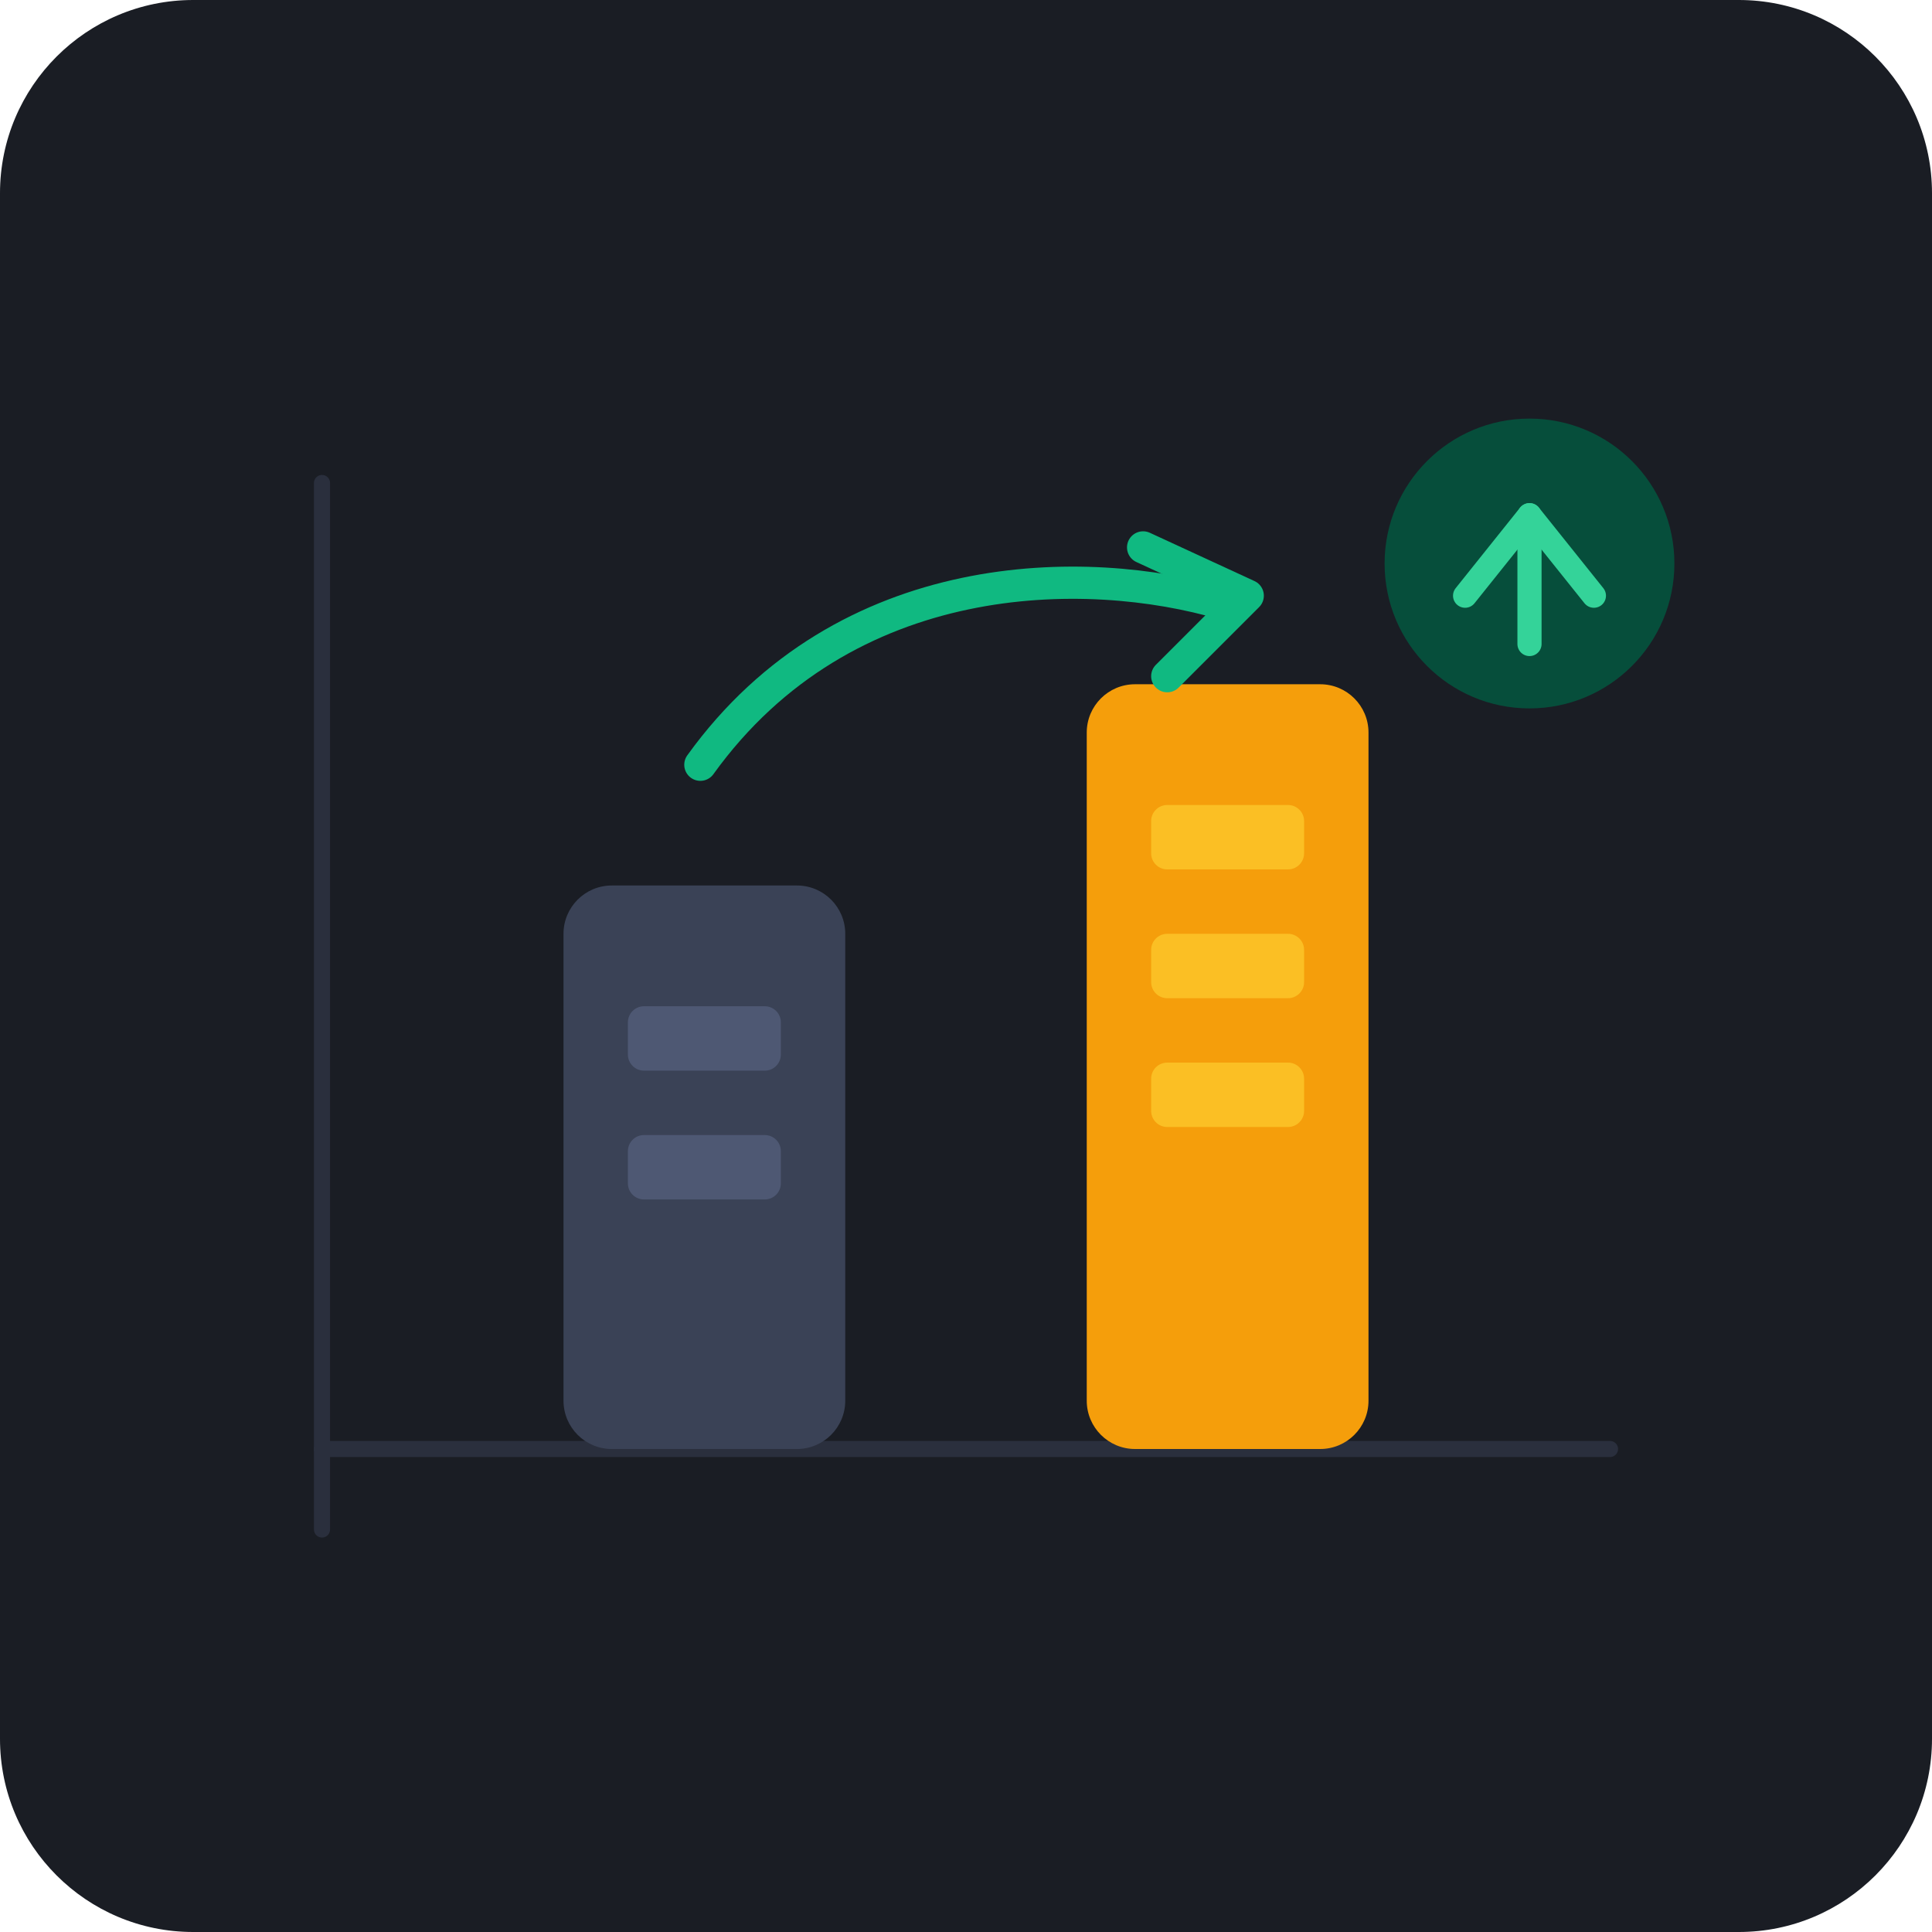
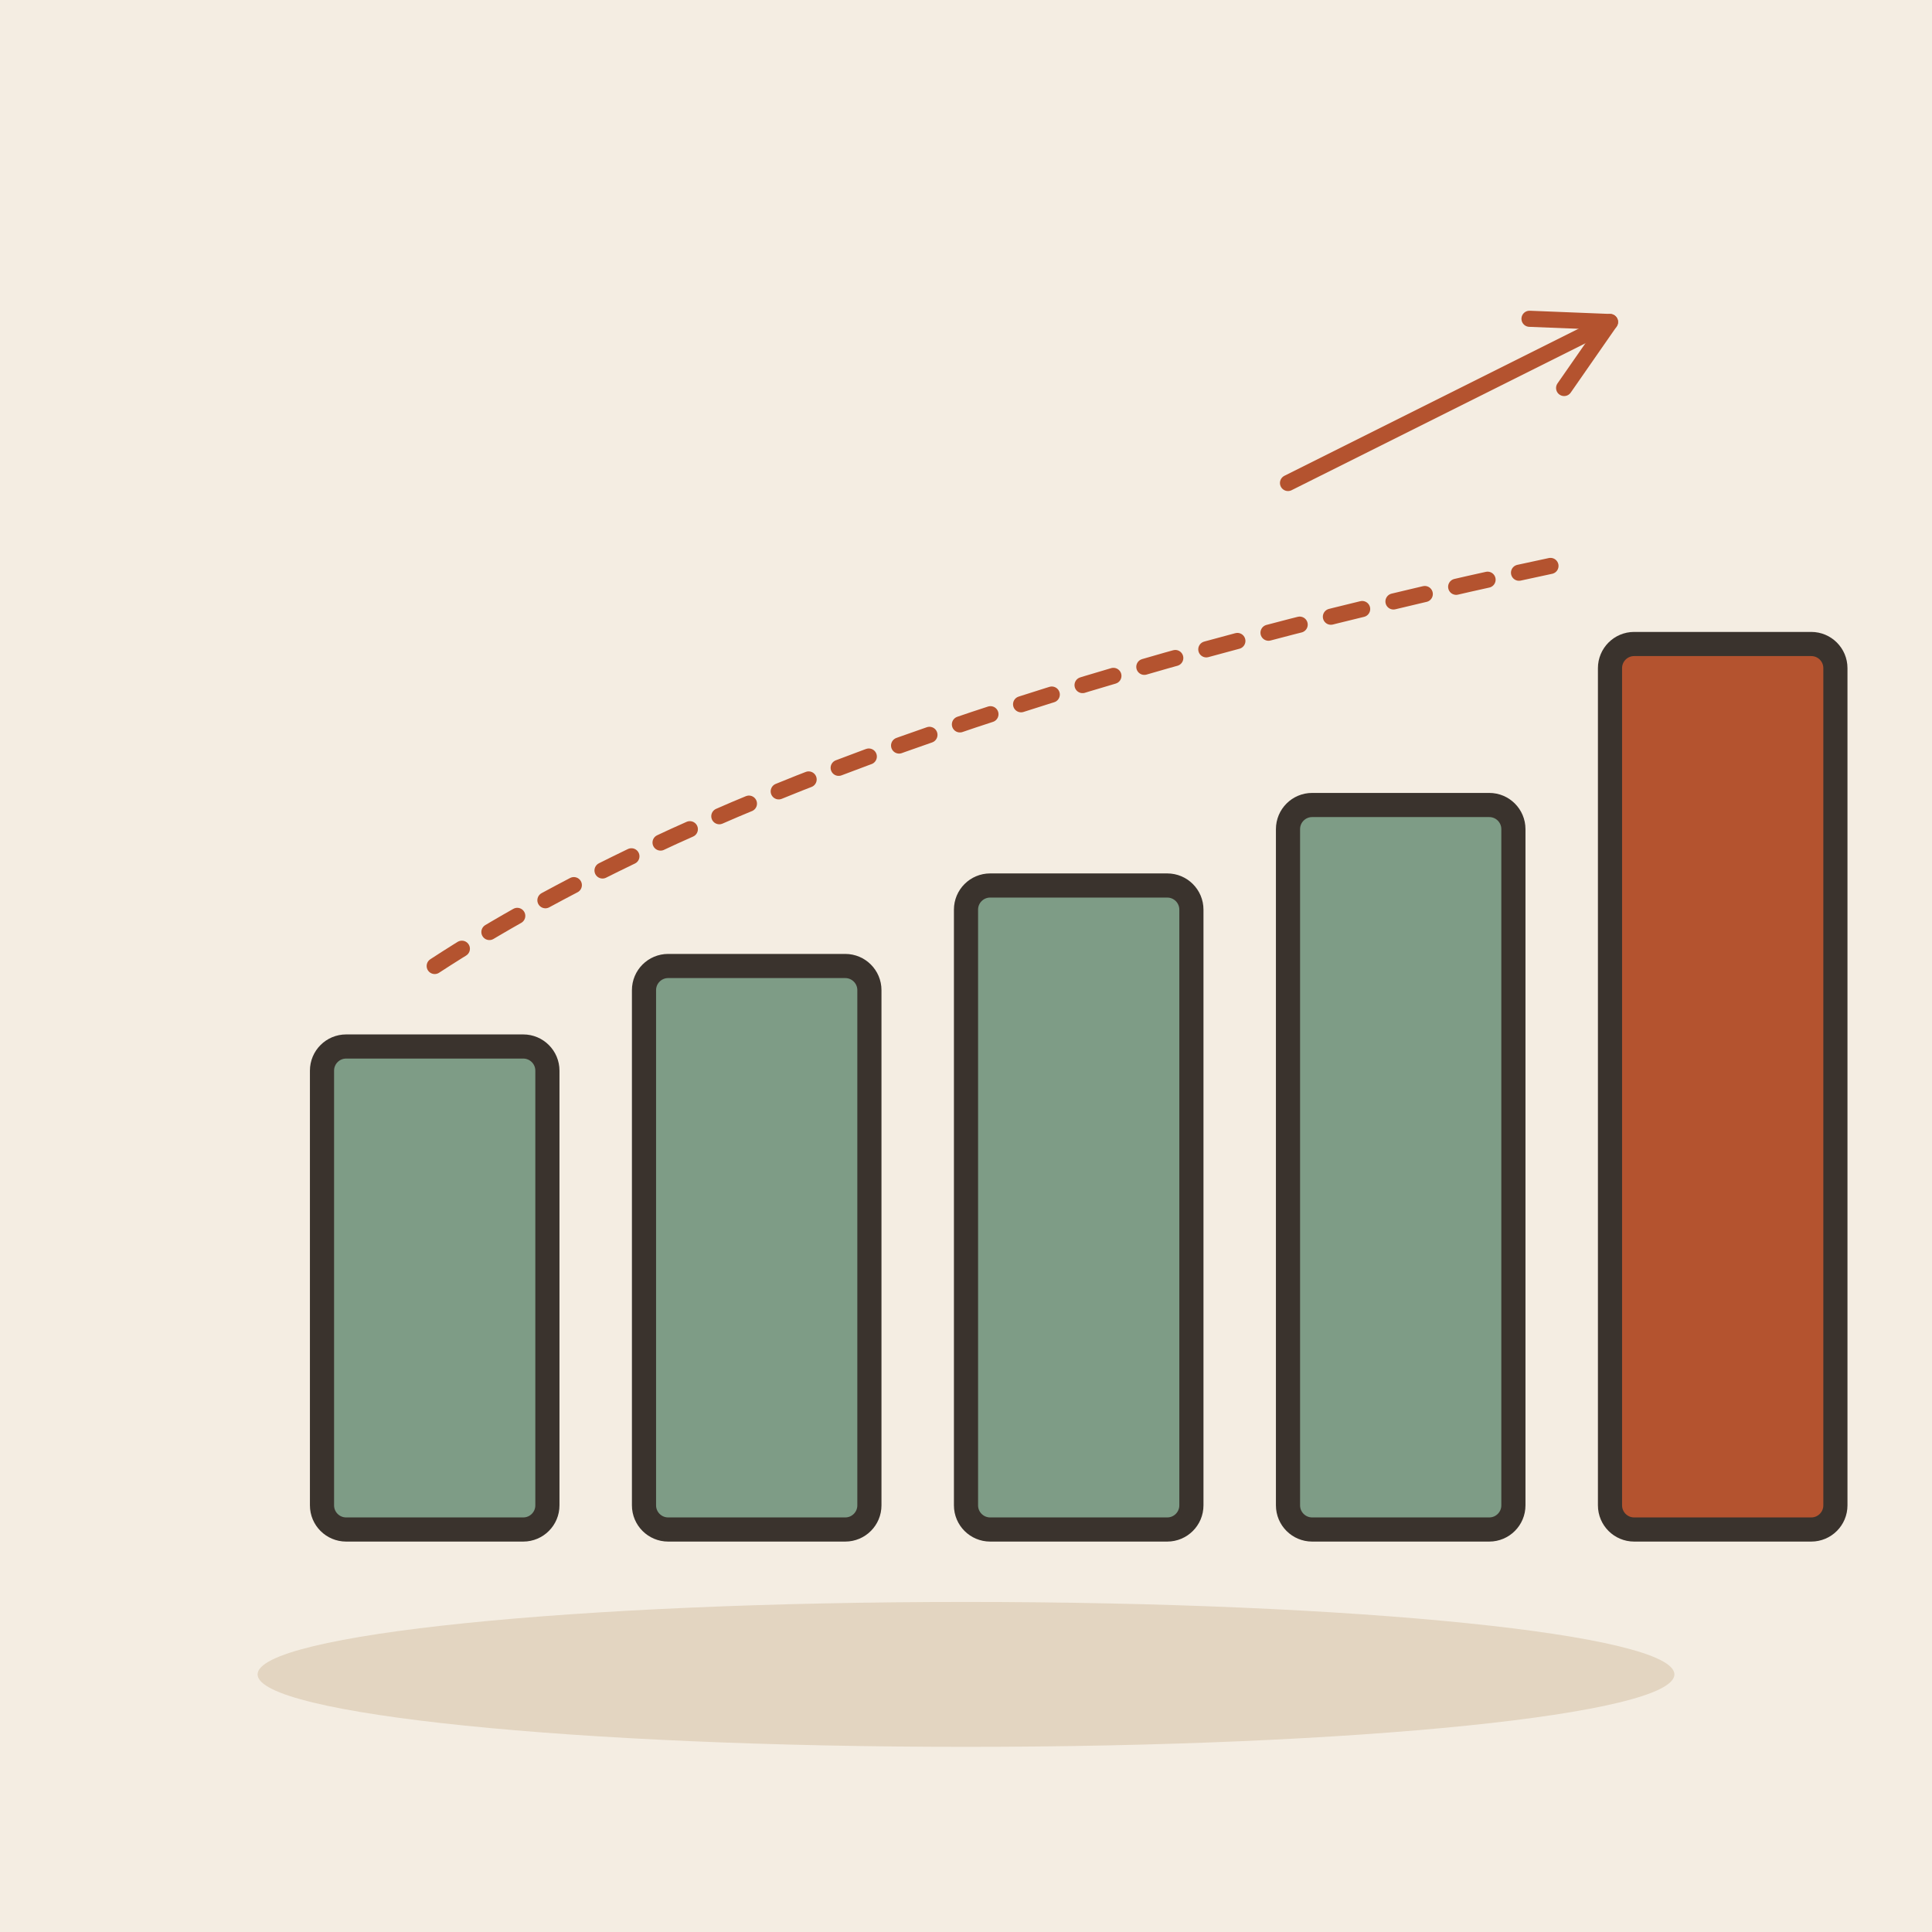
- <svg xmlns="http://www.w3.org/2000/svg" viewBox="0 0 240 240">
-   <rect width="240" height="240" rx="24" fill="#1A1D24" />
-   <path d="M40 180 L200 180" stroke="#2A2F3D" stroke-width="2" stroke-linecap="round" />
-   <path d="M40 60 L40 190" stroke="#2A2F3D" stroke-width="2" stroke-linecap="round" />
-   <g>
-     <rect x="70" y="110" width="35" height="70" rx="6" fill="#3A4256" />
-     <rect x="78" y="125" width="19" height="8" rx="2" fill="#4E5873" />
-     <rect x="78" y="141" width="19" height="8" rx="2" fill="#4E5873" />
-   </g>
-   <g>
-     <rect x="135" y="85" width="35" height="95" rx="6" fill="#F59E0B" />
-     <rect x="143" y="100" width="19" height="8" rx="2" fill="#FBBF24" />
-     <rect x="143" y="116" width="19" height="8" rx="2" fill="#FBBF24" />
-     <rect x="143" y="132" width="19" height="8" rx="2" fill="#FBBF24" />
-   </g>
-   <path d="M 87 95 C 105 70, 135 70, 152 75" fill="none" stroke="#10B981" stroke-width="4" stroke-linecap="round" />
-   <path d="M 142 68 L 155 74 L 145 84" fill="none" stroke="#10B981" stroke-width="4" stroke-linecap="round" stroke-linejoin="round" />
-   <circle cx="190" cy="70" r="18" fill="#064E3B" />
-   <path d="M182 74 L190 64 L198 74" fill="none" stroke="#34D399" stroke-width="3" stroke-linecap="round" stroke-linejoin="round" />
-   <path d="M190 64 L190 80" fill="none" stroke="#34D399" stroke-width="3" stroke-linecap="round" />
+ <svg xmlns="http://www.w3.org/2000/svg" viewBox="0 0 240 240" data-style="editorial">
+   <rect width="240" height="240" fill="#F4EDE2" />
+   <ellipse cx="120" cy="208" rx="88" ry="9" fill="#E3D5C1" />
+   <rect x="40" y="130" width="28" height="60" rx="3" fill="#7E9C86" stroke="#3A332D" stroke-width="3" stroke-linecap="round" stroke-linejoin="round" />
+   <rect x="80" y="120" width="28" height="70" rx="3" fill="#7E9C86" stroke="#3A332D" stroke-width="3" stroke-linecap="round" stroke-linejoin="round" />
+   <rect x="120" y="110" width="28" height="80" rx="3" fill="#7E9C86" stroke="#3A332D" stroke-width="3" stroke-linecap="round" stroke-linejoin="round" />
+   <rect x="160" y="100" width="28" height="90" rx="3" fill="#7E9C86" stroke="#3A332D" stroke-width="3" stroke-linecap="round" stroke-linejoin="round" />
+   <rect x="200" y="80" width="28" height="110" rx="3" fill="#B4532F" stroke="#3A332D" stroke-width="3" stroke-linecap="round" stroke-linejoin="round" />
+   <path d="M54 120Q100 90 194 70" fill="none" stroke="#B4532F" stroke-width="2" stroke-linecap="round" stroke-linejoin="round" stroke-dasharray="4 4" />
+   <path d="M160 60L200 40" stroke="#B4532F" stroke-width="2" stroke-linecap="round" fill="none" />
+   <path d="M194.3 48.2L200 40L190.0 39.6" fill="none" stroke="#B4532F" stroke-width="2" stroke-linecap="round" stroke-linejoin="round" />
</svg>
